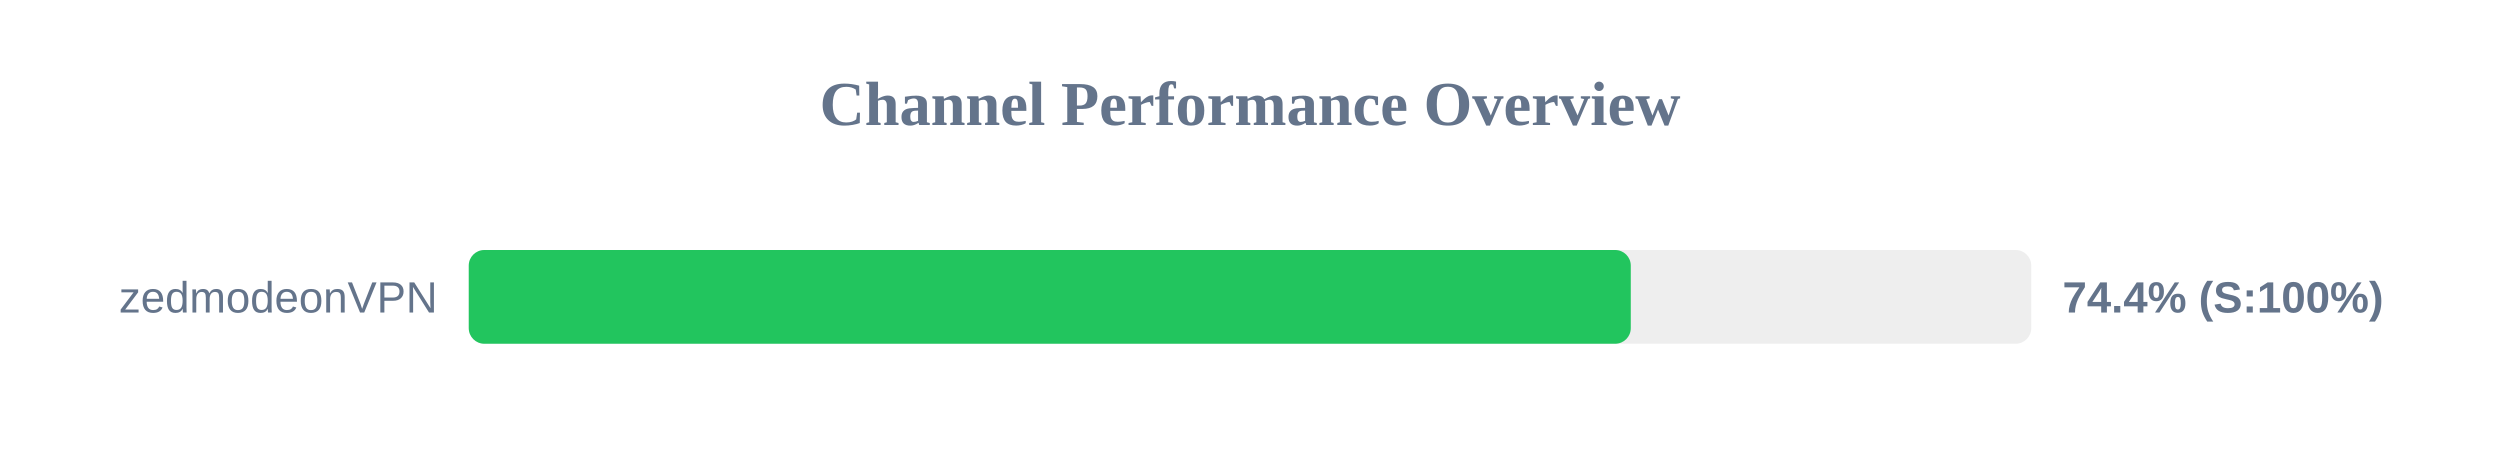
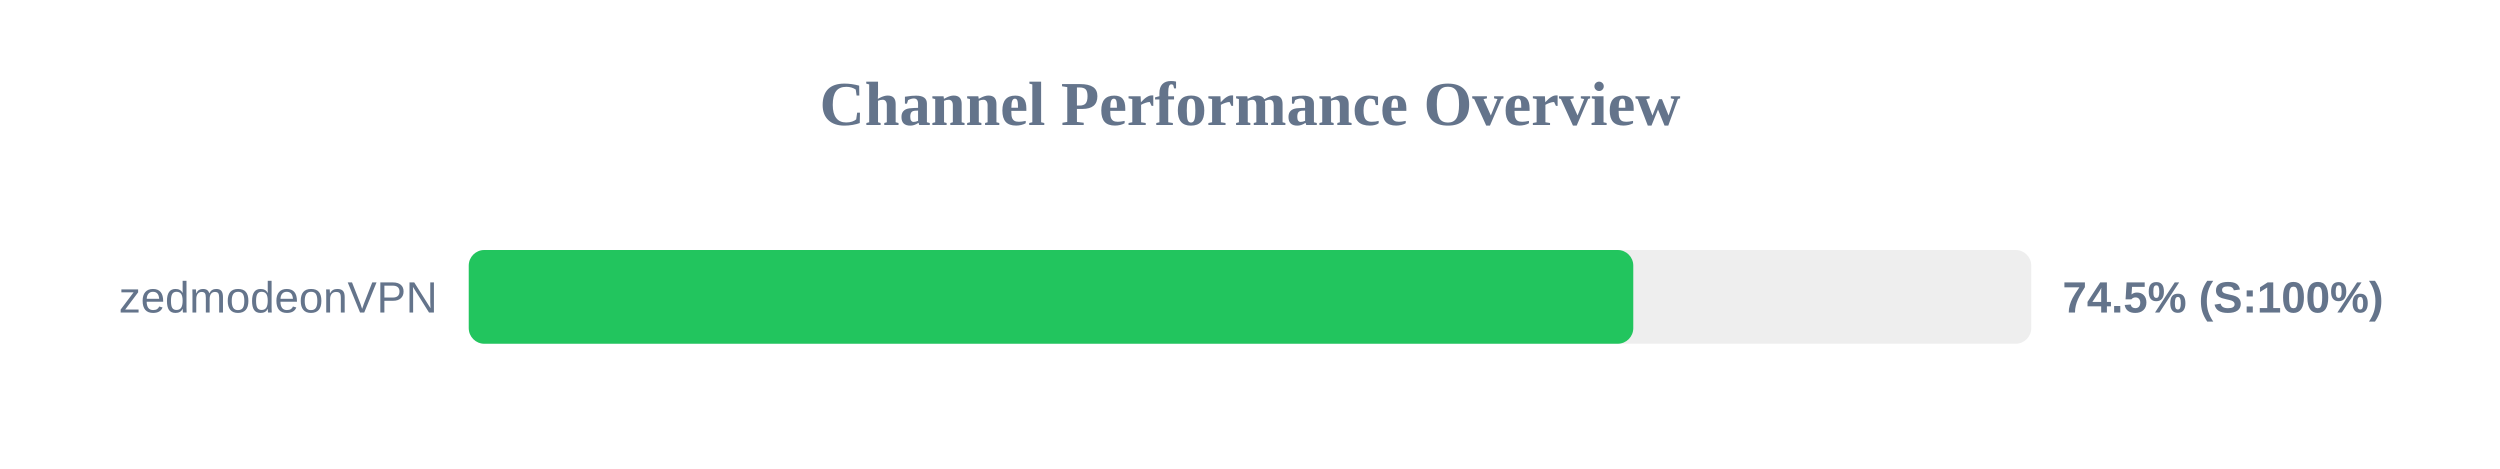
<svg xmlns="http://www.w3.org/2000/svg" width="800" height="150" version="1.1">
  <style>
        .row { font: 14px Arial; fill: #64748b; }
        .score { font: bold 14px Arial; fill: #64748b; }
    </style>
  <text x="400" y="40" text-anchor="middle" font-size="20px" font-weight="bold" fill="#64748b">Channel Performance Overview</text>
  <rect x="150" y="80" width="500" height="30" fill="#eee" rx="5" />
-   <rect x="150" y="80" width="371.85" height="30" fill="#22c55e" rx="5" />
+   <rect x="150" y="80" width="372.65" height="30" fill="#22c55e" rx="5" />
  <text x="140" y="100" text-anchor="end" class="row">zedmodeonVPN</text>
-   <text x="660" y="100" text-anchor="start" class="score">74.4% (S:100%)</text>
+   <text x="660" y="100" text-anchor="start" class="score">74.5% (S:100%)</text>
</svg>
